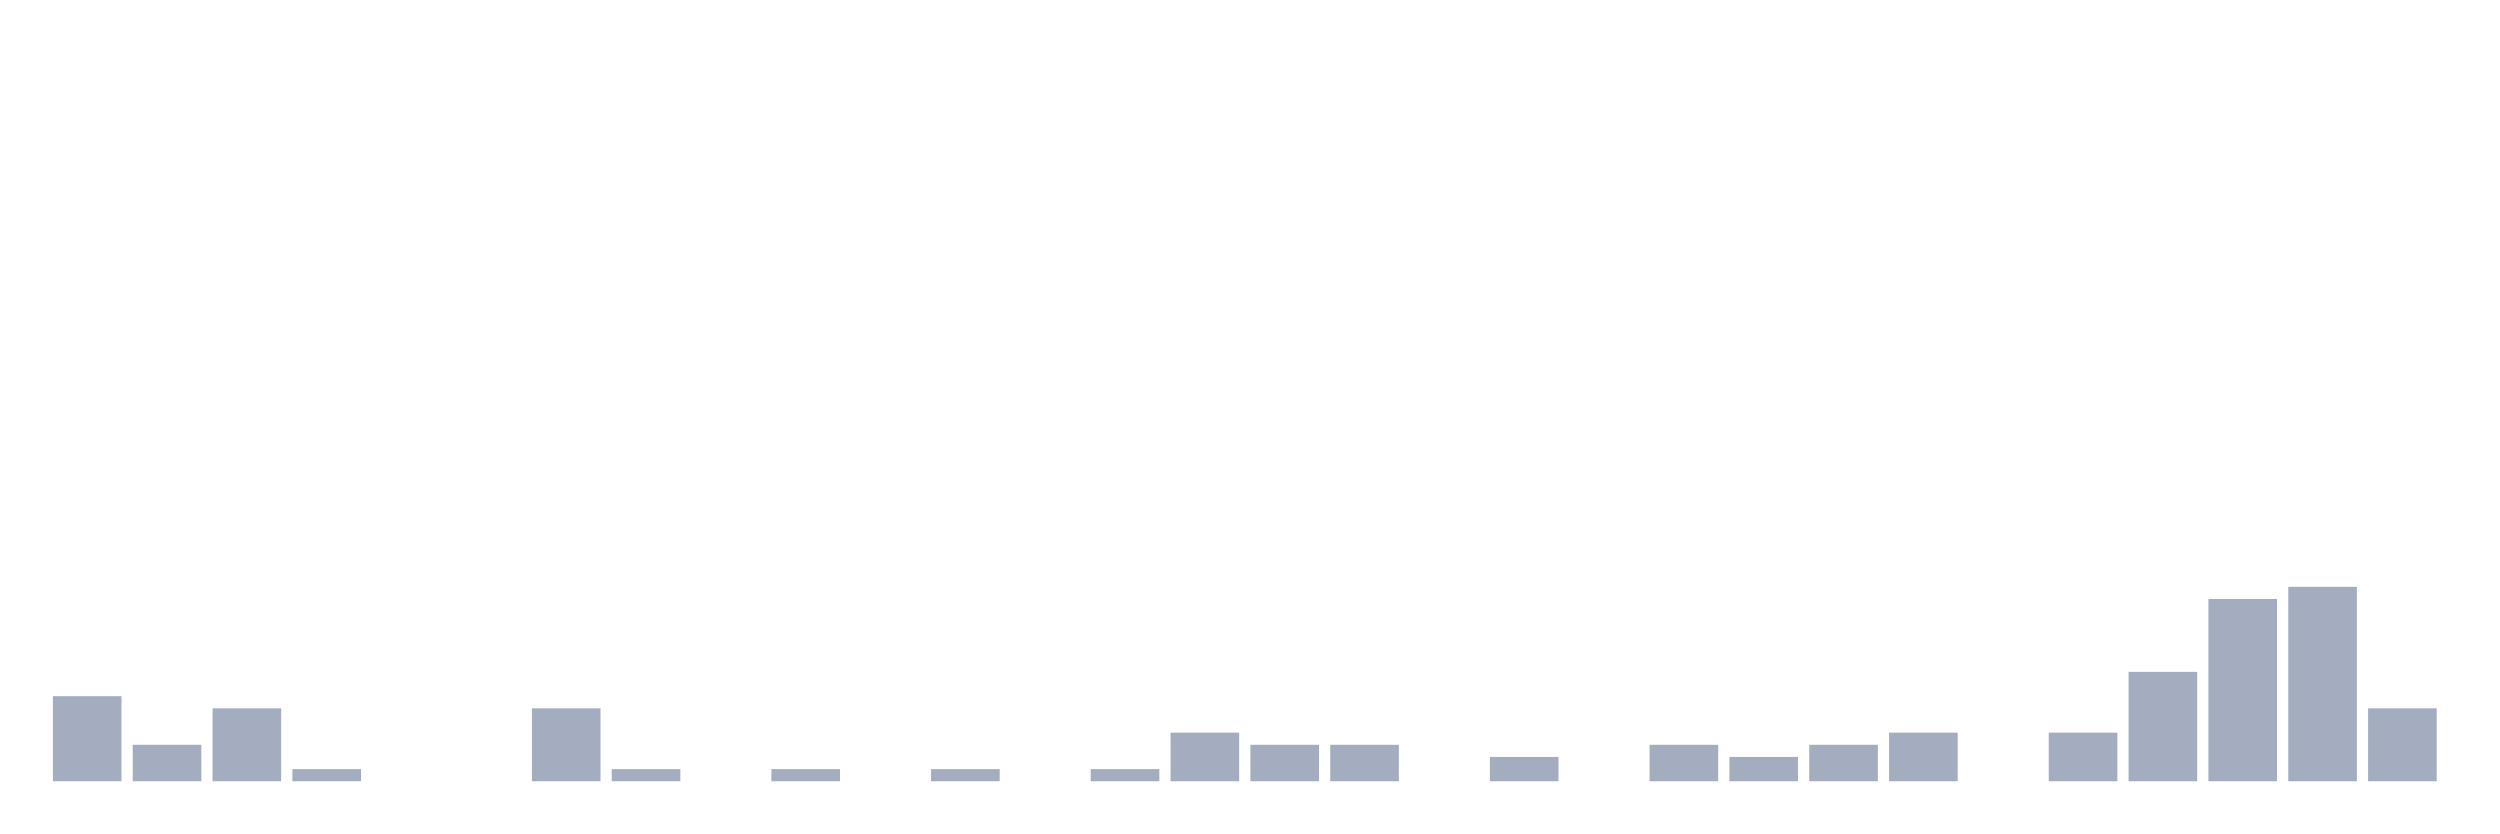
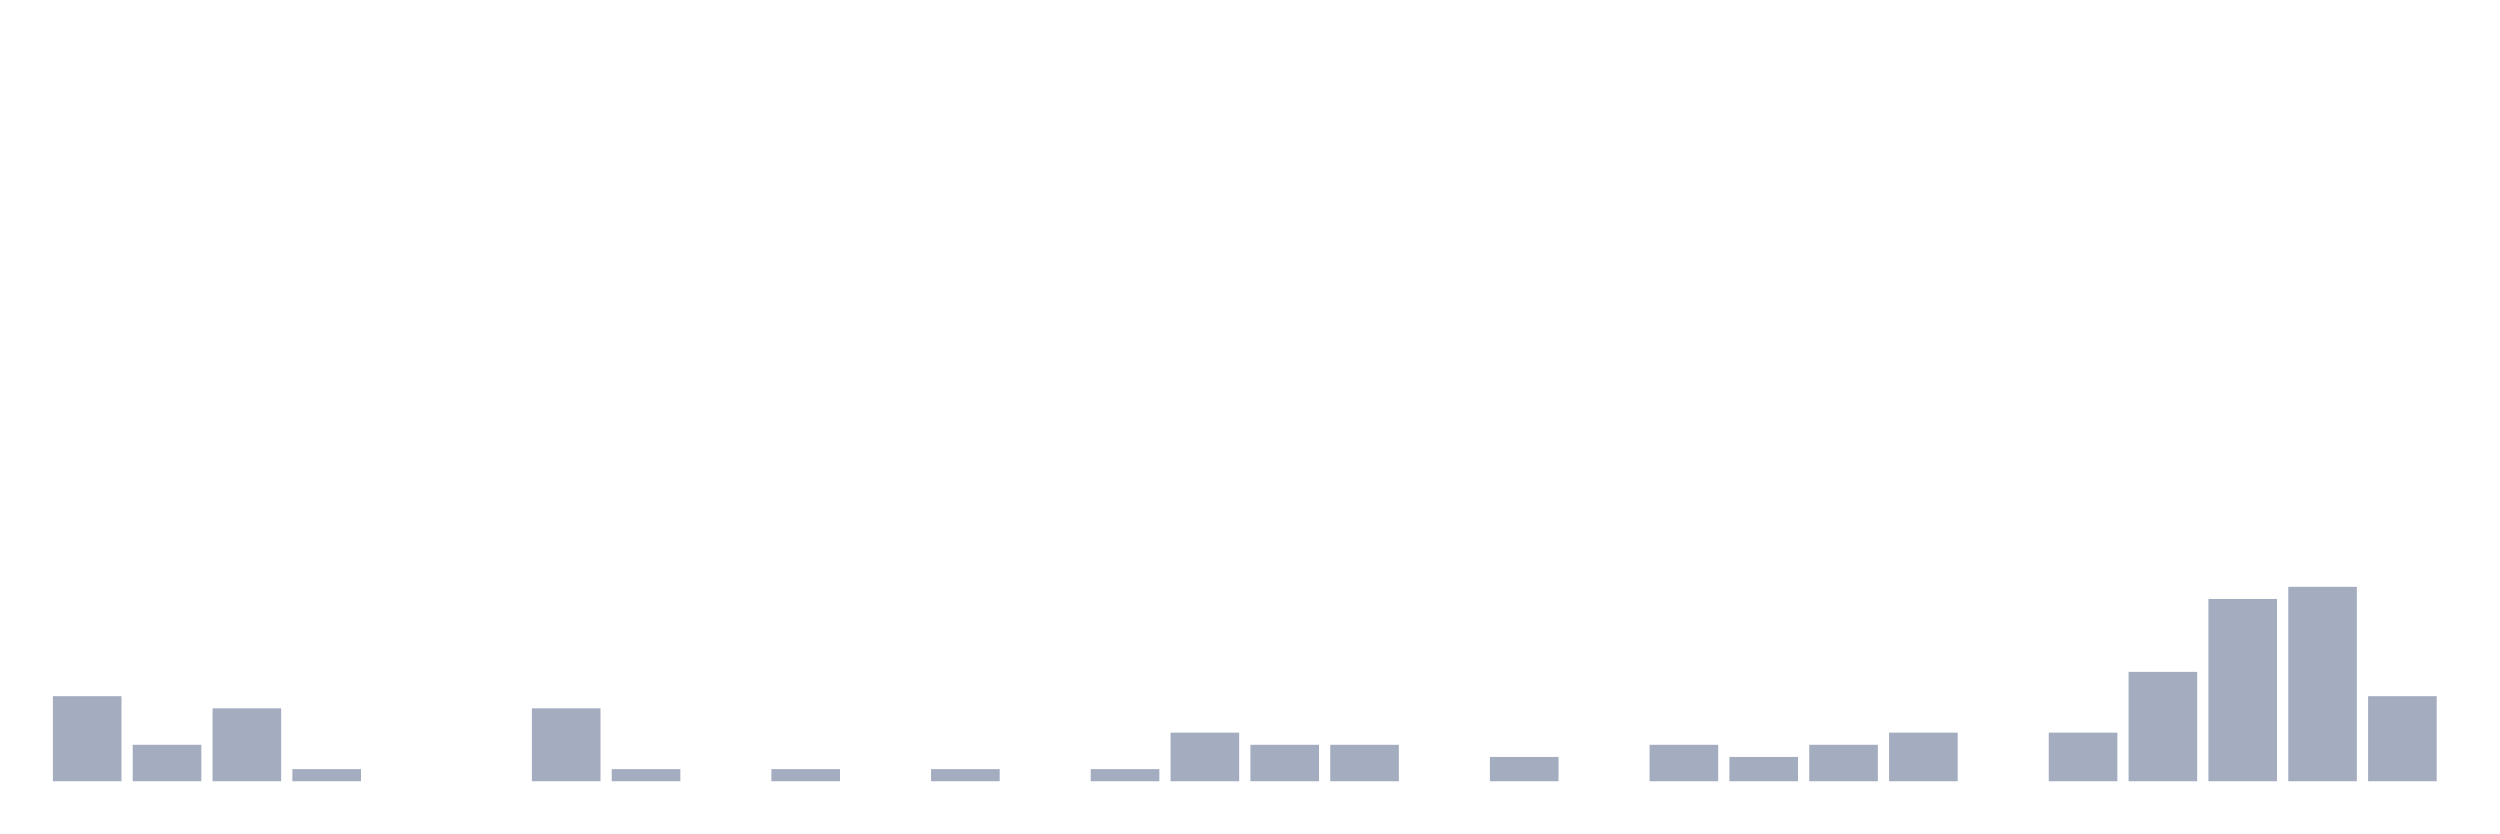
<svg xmlns="http://www.w3.org/2000/svg" viewBox="0 0 480 160">
  <g transform="translate(10,10)">
    <rect class="bar" x="0.153" width="13.175" y="123.667" height="16.333" fill="rgb(164,173,192)" />
    <rect class="bar" x="15.482" width="13.175" y="133" height="7" fill="rgb(164,173,192)" />
    <rect class="bar" x="30.81" width="13.175" y="126" height="14" fill="rgb(164,173,192)" />
    <rect class="bar" x="46.138" width="13.175" y="137.667" height="2.333" fill="rgb(164,173,192)" />
    <rect class="bar" x="61.466" width="13.175" y="140" height="0" fill="rgb(164,173,192)" />
    <rect class="bar" x="76.794" width="13.175" y="140" height="0" fill="rgb(164,173,192)" />
    <rect class="bar" x="92.123" width="13.175" y="126" height="14" fill="rgb(164,173,192)" />
    <rect class="bar" x="107.451" width="13.175" y="137.667" height="2.333" fill="rgb(164,173,192)" />
    <rect class="bar" x="122.779" width="13.175" y="140" height="0" fill="rgb(164,173,192)" />
    <rect class="bar" x="138.107" width="13.175" y="137.667" height="2.333" fill="rgb(164,173,192)" />
    <rect class="bar" x="153.436" width="13.175" y="140" height="0" fill="rgb(164,173,192)" />
    <rect class="bar" x="168.764" width="13.175" y="137.667" height="2.333" fill="rgb(164,173,192)" />
    <rect class="bar" x="184.092" width="13.175" y="140" height="0" fill="rgb(164,173,192)" />
    <rect class="bar" x="199.42" width="13.175" y="137.667" height="2.333" fill="rgb(164,173,192)" />
    <rect class="bar" x="214.748" width="13.175" y="130.667" height="9.333" fill="rgb(164,173,192)" />
    <rect class="bar" x="230.077" width="13.175" y="133" height="7" fill="rgb(164,173,192)" />
    <rect class="bar" x="245.405" width="13.175" y="133" height="7" fill="rgb(164,173,192)" />
    <rect class="bar" x="260.733" width="13.175" y="140" height="0" fill="rgb(164,173,192)" />
    <rect class="bar" x="276.061" width="13.175" y="135.333" height="4.667" fill="rgb(164,173,192)" />
    <rect class="bar" x="291.39" width="13.175" y="140" height="0" fill="rgb(164,173,192)" />
    <rect class="bar" x="306.718" width="13.175" y="133" height="7" fill="rgb(164,173,192)" />
    <rect class="bar" x="322.046" width="13.175" y="135.333" height="4.667" fill="rgb(164,173,192)" />
    <rect class="bar" x="337.374" width="13.175" y="133" height="7" fill="rgb(164,173,192)" />
    <rect class="bar" x="352.702" width="13.175" y="130.667" height="9.333" fill="rgb(164,173,192)" />
    <rect class="bar" x="368.031" width="13.175" y="140" height="0" fill="rgb(164,173,192)" />
    <rect class="bar" x="383.359" width="13.175" y="130.667" height="9.333" fill="rgb(164,173,192)" />
    <rect class="bar" x="398.687" width="13.175" y="119" height="21" fill="rgb(164,173,192)" />
    <rect class="bar" x="414.015" width="13.175" y="105" height="35" fill="rgb(164,173,192)" />
    <rect class="bar" x="429.344" width="13.175" y="102.667" height="37.333" fill="rgb(164,173,192)" />
-     <rect class="bar" x="444.672" width="13.175" y="126" height="14" fill="rgb(164,173,192)" />
+     <rect class="bar" x="444.672" width="13.175" y="123.667" height="16.333" fill="rgb(164,173,192)" />
  </g>
</svg>
